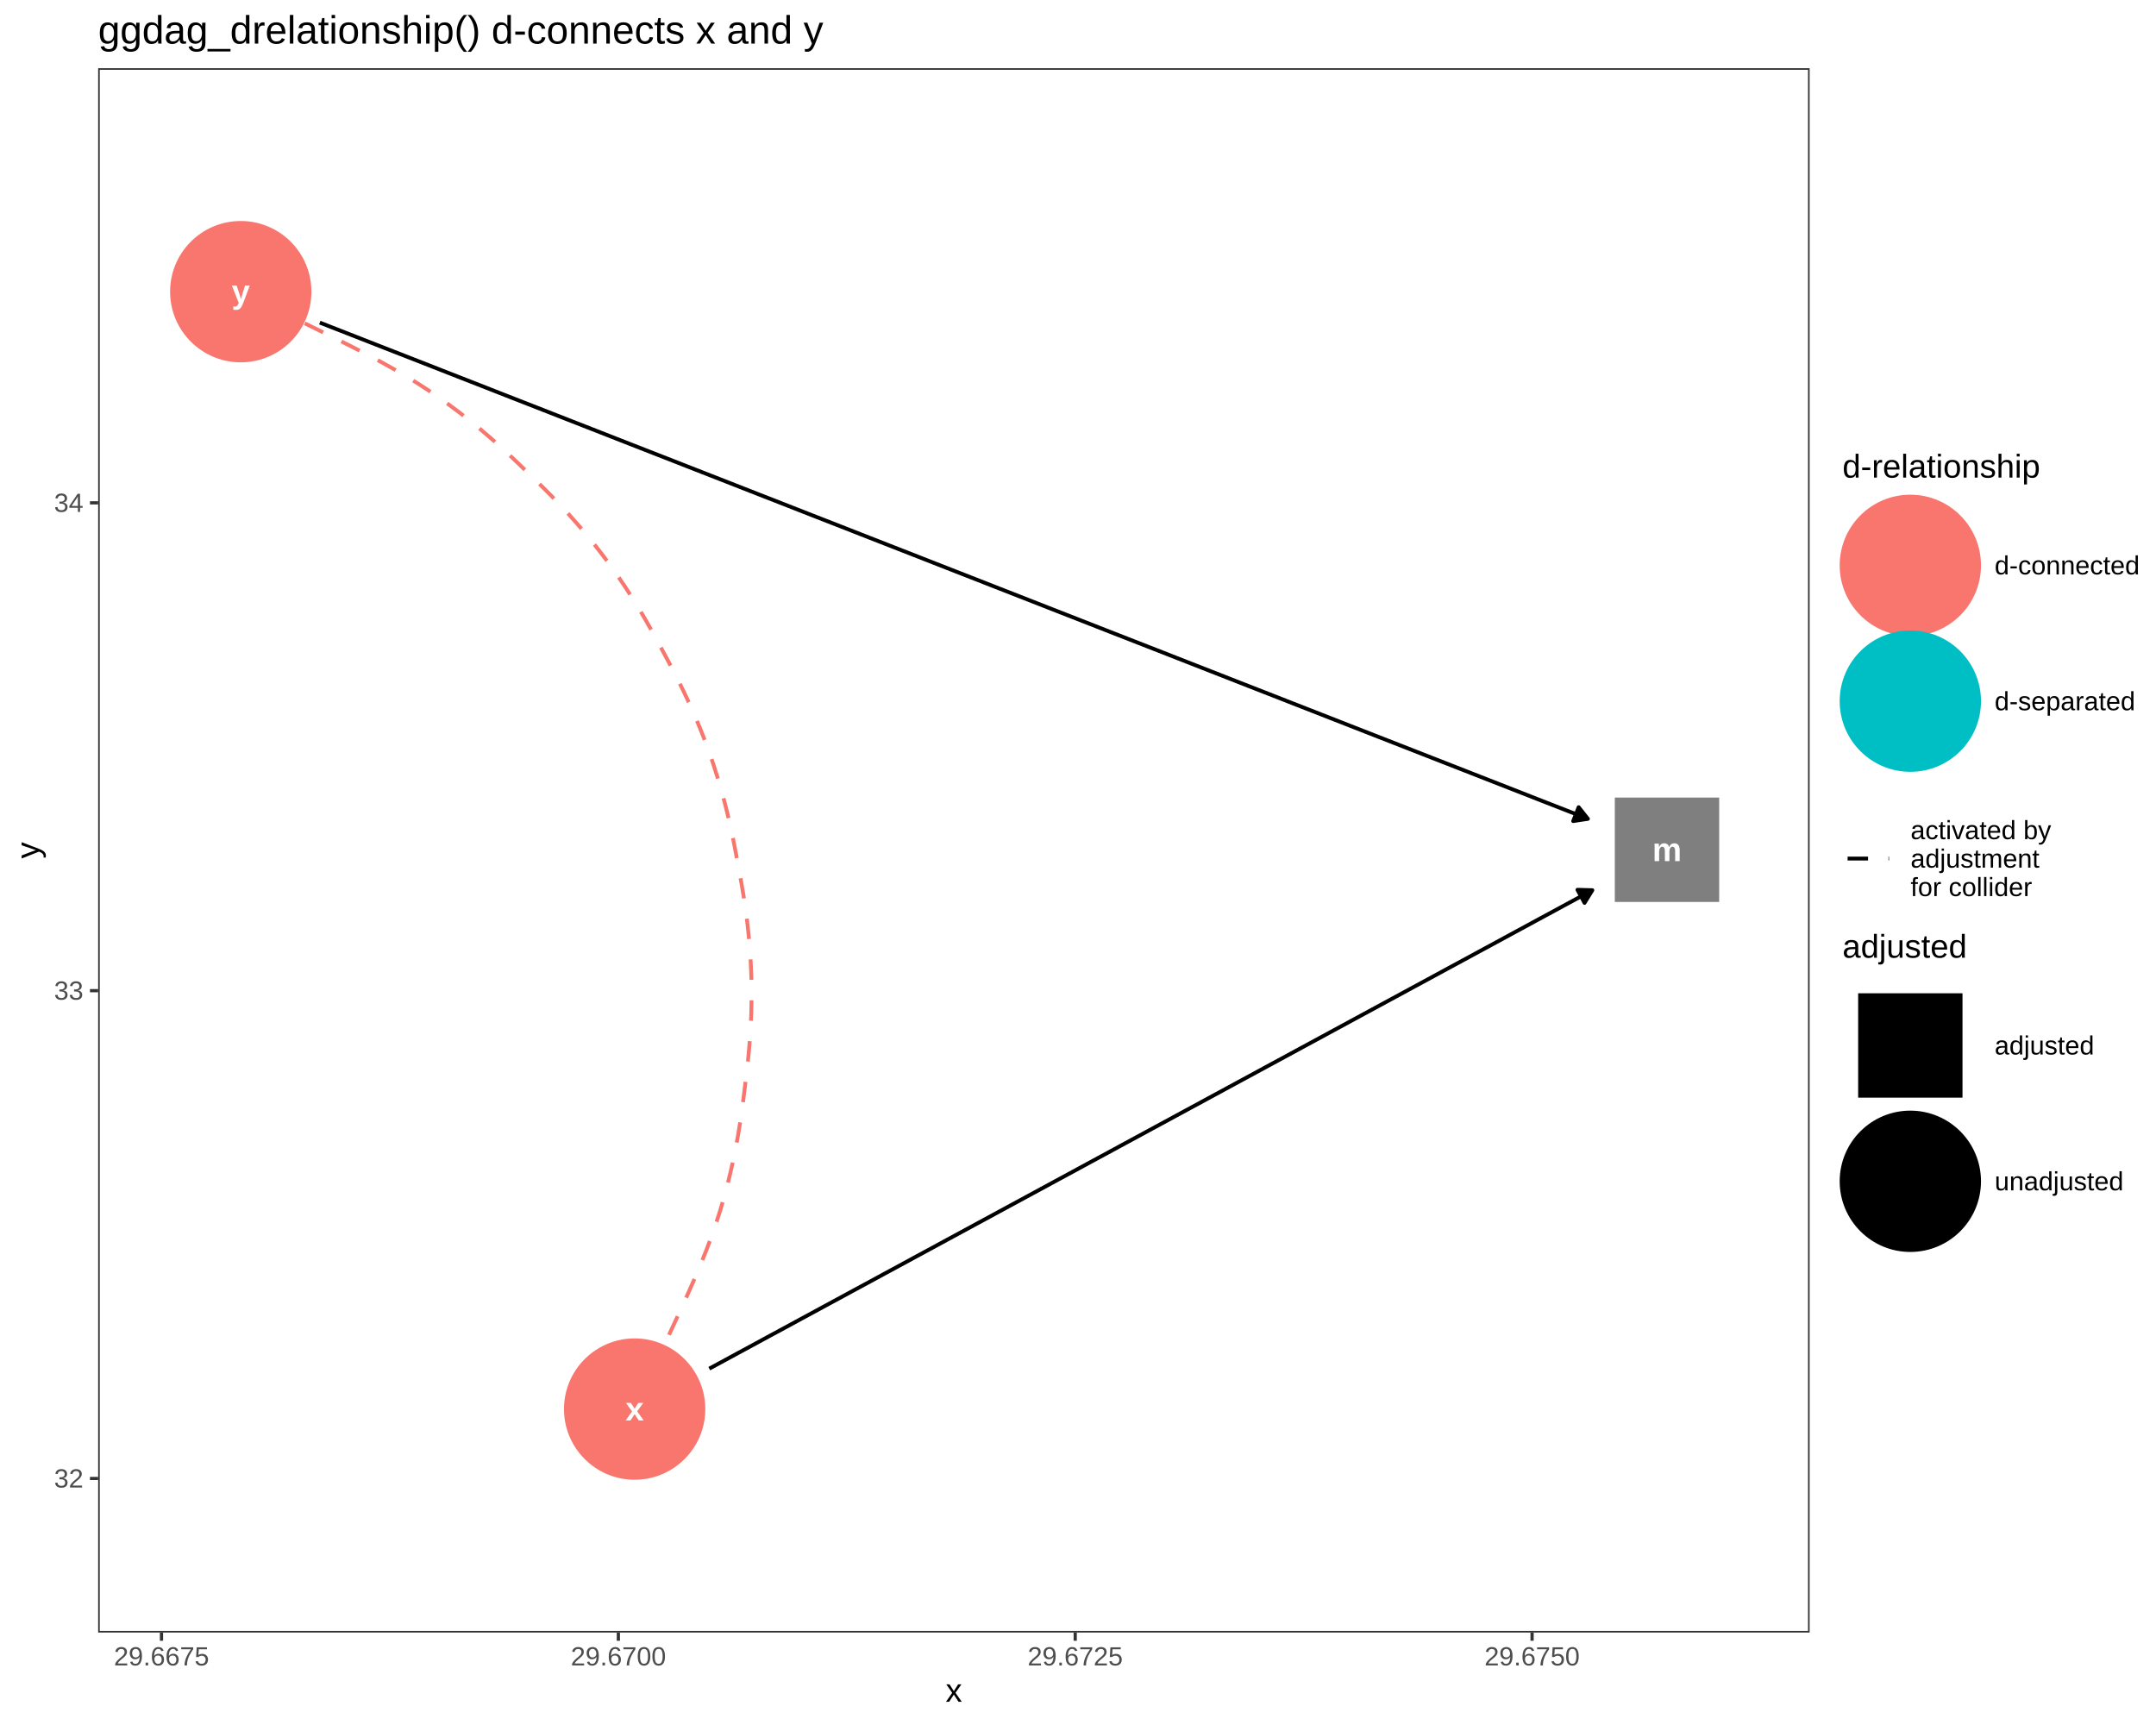
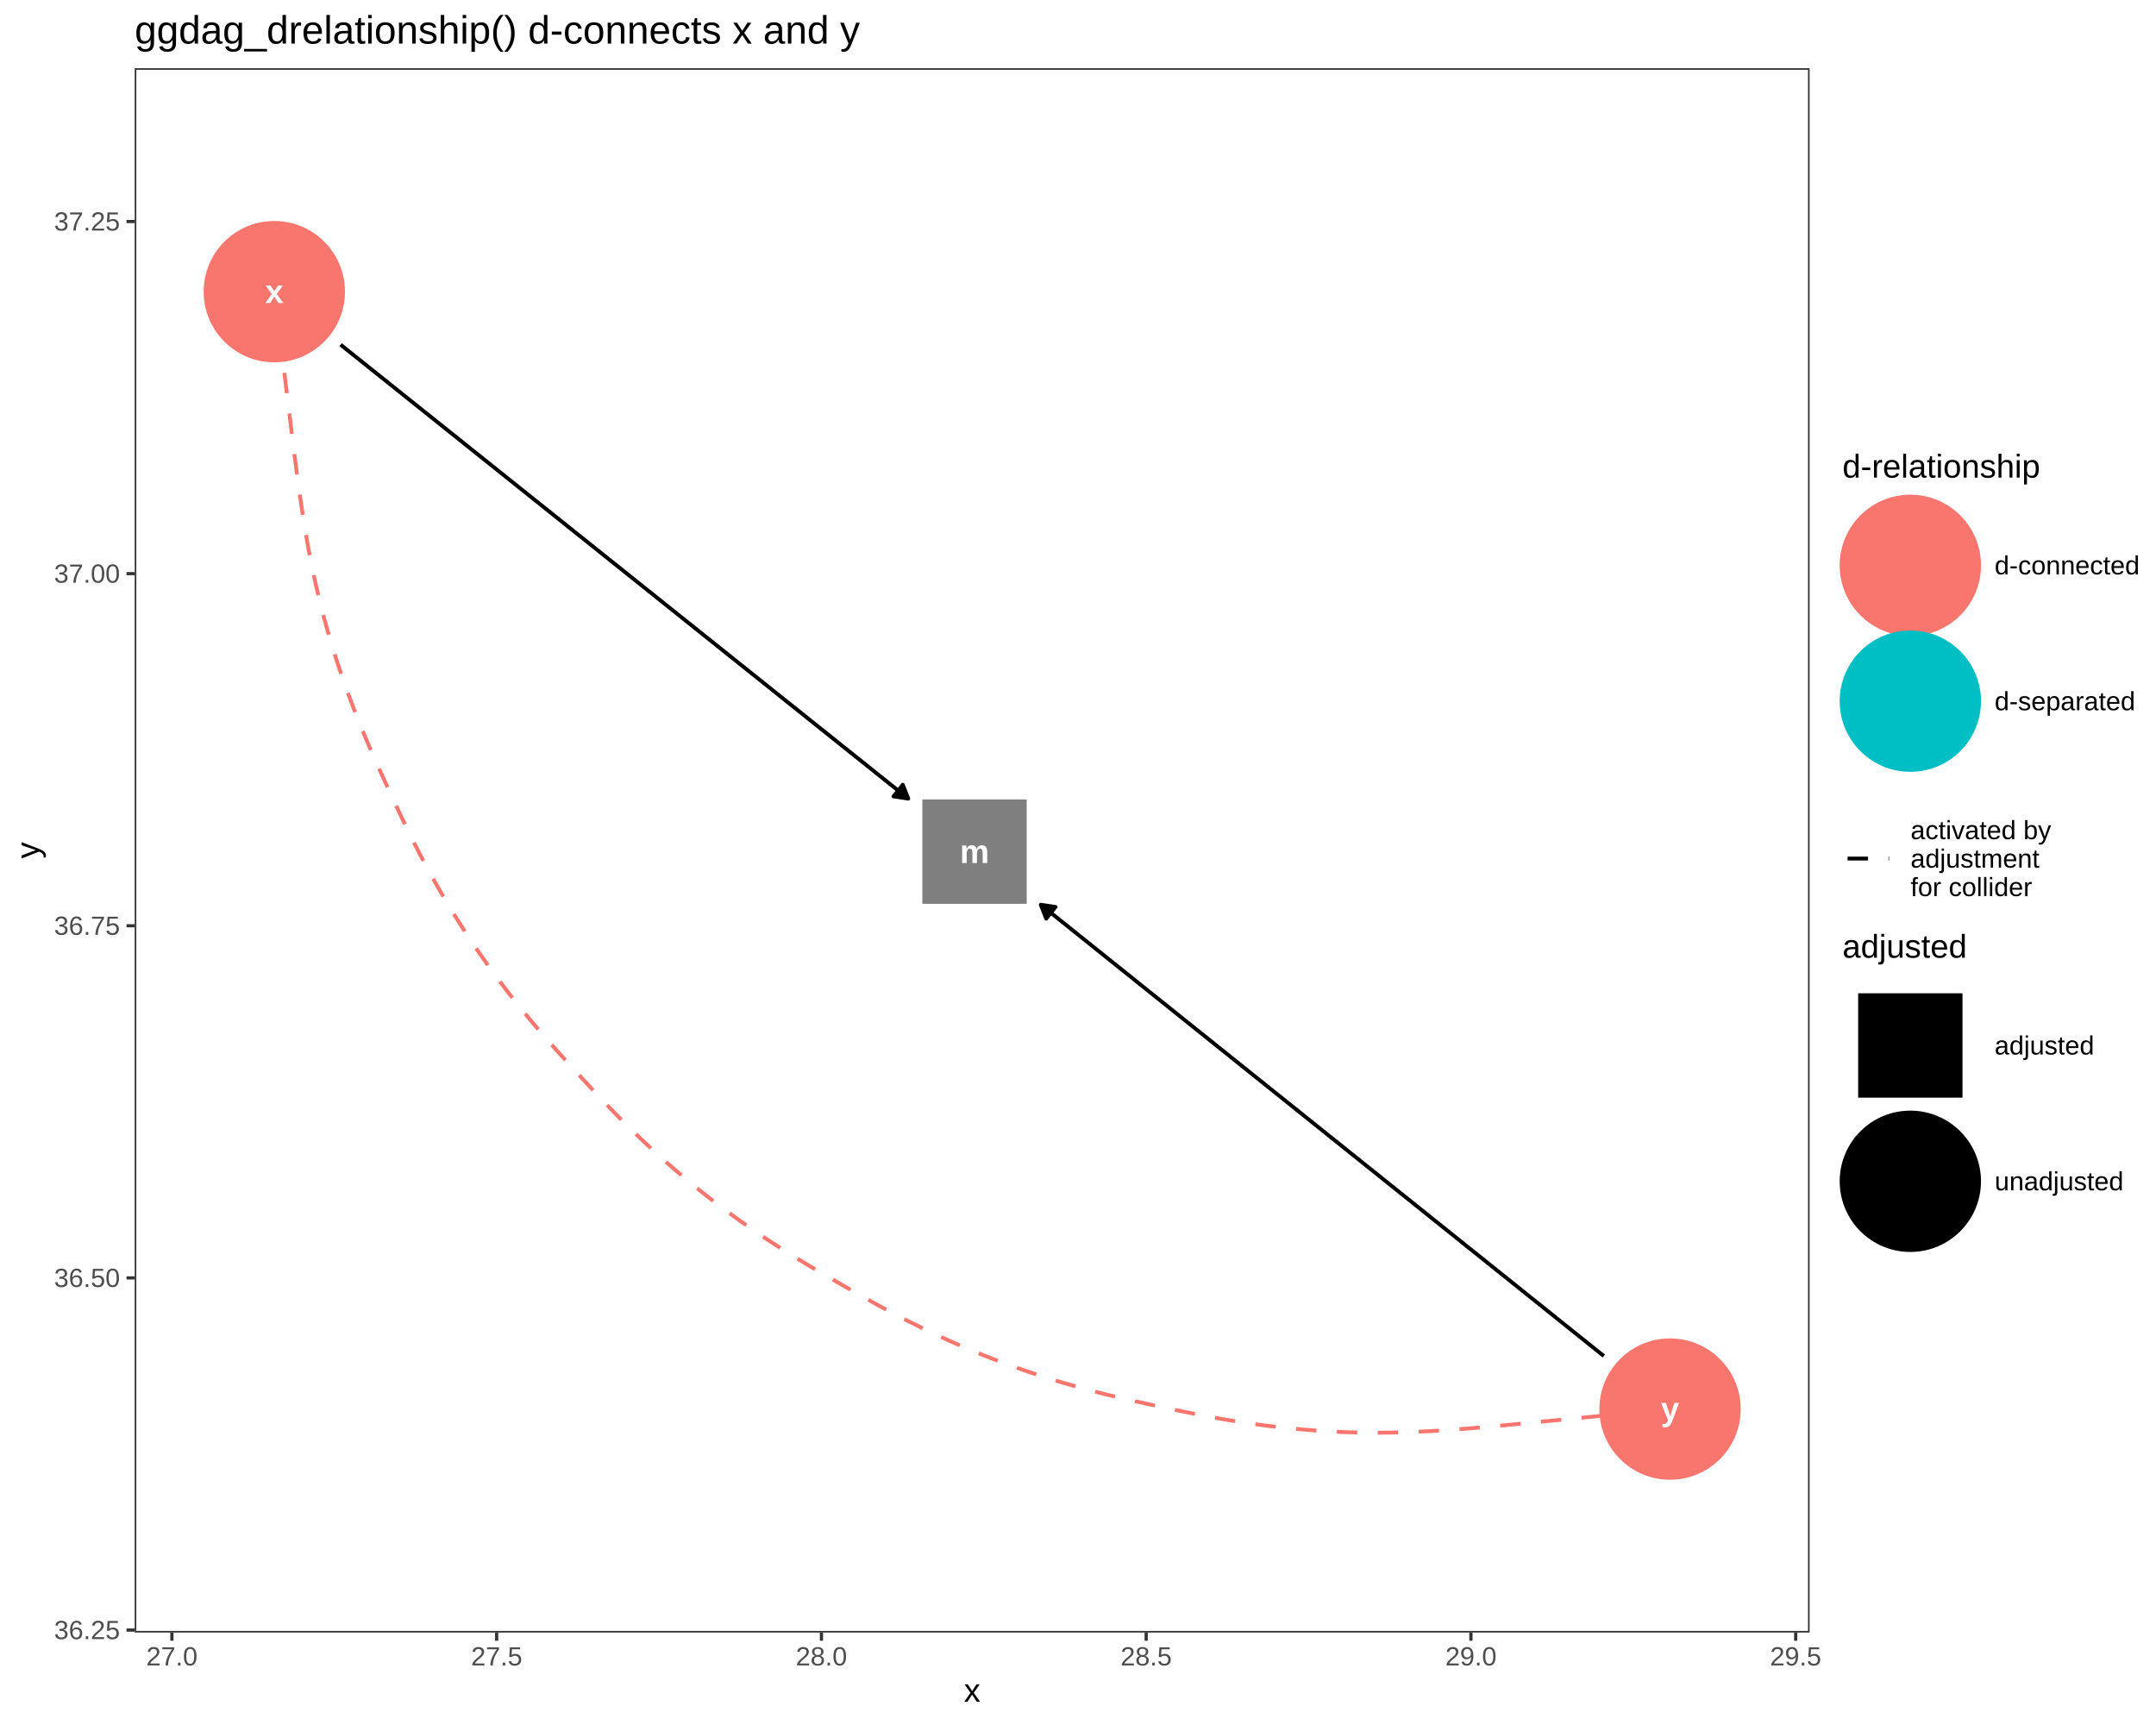
<svg xmlns="http://www.w3.org/2000/svg" viewBox="0 0 720.00 576.00">
  <defs>
    <style type="text/css">
    line, polyline, polygon, path, rect, circle {
      fill: none;
      stroke: #000000;
      stroke-linecap: round;
      stroke-linejoin: round;
      stroke-miterlimit: 10.00;
    }
  </style>
  </defs>
  <rect width="100%" height="100%" style="stroke: none; fill: #FFFFFF;" />
  <rect x="0.00" y="0.00" width="720.00" height="576.00" style="stroke-width: 1.07; stroke: #FFFFFF; fill: #FFFFFF;" />
  <defs>
-     <clipPath id="cpMzIuNzh8NjA0LjMyfDU0NS4xM3wyMi43Nw==">
-       <rect x="32.78" y="22.77" width="571.55" height="522.36" />
+     <clipPath id="cpNDQuOTl8NjA0LjMyfDU0NS4xM3wyMi43Nw==">
+       <rect x="44.99" y="22.77" width="559.33" height="522.36" />
    </clipPath>
  </defs>
-   <rect x="32.78" y="22.77" width="571.55" height="522.36" style="stroke-width: 1.07; stroke: none; fill: #FFFFFF;" clip-path="url(#cpMzIuNzh8NjA0LjMyfDU0NS4xM3wyMi43Nw==)" />
-   <polyline points="236.87,457.01 239.80,455.42 243.28,453.53 246.76,451.64 250.25,449.76 253.73,447.87 257.21,445.98 260.69,444.10 264.18,442.21 267.66,440.32 271.14,438.44 274.62,436.55 278.11,434.66 281.59,432.78 285.07,430.89 288.55,429.01 292.04,427.12 295.52,425.23 299.00,423.35 302.48,421.46 305.96,419.57 309.45,417.69 312.93,415.80 316.41,413.91 319.89,412.03 323.38,410.14 326.86,408.25 330.34,406.37 333.82,404.48 337.31,402.59 340.79,400.71 344.27,398.82 347.75,396.94 351.23,395.05 354.72,393.16 358.20,391.28 361.68,389.39 365.16,387.50 368.65,385.62 372.13,383.73 375.61,381.84 379.09,379.96 382.58,378.07 386.06,376.18 389.54,374.30 393.02,372.41 396.51,370.52 399.99,368.64 403.47,366.75 406.95,364.87 410.43,362.98 413.92,361.09 417.40,359.21 420.88,357.32 424.36,355.43 427.85,353.55 431.33,351.66 434.81,349.77 438.29,347.89 441.78,346.00 445.26,344.11 448.74,342.23 452.22,340.34 455.71,338.45 459.19,336.57 462.67,334.68 466.15,332.80 469.63,330.91 473.12,329.02 476.60,327.14 480.08,325.25 483.56,323.36 487.05,321.48 490.53,319.59 494.01,317.70 497.49,315.82 500.98,313.93 504.46,312.04 507.94,310.16 511.42,308.27 514.90,306.38 518.39,304.50 521.87,302.61 525.35,300.73 528.83,298.84 531.77,297.25 " style="stroke-width: 1.28; stroke-linecap: butt;" clip-path="url(#cpMzIuNzh8NjA0LjMyfDU0NS4xM3wyMi43Nw==)" />
-   <polygon points="529.16,301.49 531.77,297.25 526.79,297.11 " style="stroke-width: 1.28; stroke-linecap: butt; fill: #000000;" clip-path="url(#cpMzIuNzh8NjA0LjMyfDU0NS4xM3wyMi43Nw==)" />
-   <polyline points="106.80,107.72 109.27,108.69 114.08,110.57 118.89,112.45 123.70,114.34 128.51,116.22 133.33,118.10 138.14,119.98 142.95,121.86 147.76,123.75 152.57,125.63 157.38,127.51 162.19,129.39 167.00,131.28 171.81,133.16 176.62,135.04 181.44,136.92 186.25,138.81 191.06,140.69 195.87,142.57 200.68,144.45 205.49,146.34 210.30,148.22 215.11,150.10 219.92,151.98 224.73,153.86 229.55,155.75 234.36,157.63 239.17,159.51 243.98,161.39 248.79,163.28 253.60,165.16 258.41,167.04 263.22,168.92 268.03,170.81 272.84,172.69 277.66,174.57 282.47,176.45 287.28,178.34 292.09,180.22 296.90,182.10 301.71,183.98 306.52,185.86 311.33,187.75 316.14,189.63 320.95,191.51 325.77,193.39 330.58,195.28 335.39,197.16 340.20,199.04 345.01,200.92 349.82,202.81 354.63,204.69 359.44,206.57 364.25,208.45 369.06,210.34 373.88,212.22 378.69,214.10 383.50,215.98 388.31,217.86 393.12,219.75 397.93,221.63 402.74,223.51 407.55,225.39 412.36,227.28 417.17,229.16 421.98,231.04 426.80,232.92 431.61,234.81 436.42,236.69 441.23,238.57 446.04,240.45 450.85,242.34 455.66,244.22 460.47,246.10 465.28,247.98 470.09,249.86 474.91,251.75 479.72,253.63 484.53,255.51 489.34,257.39 494.15,259.28 498.96,261.16 503.77,263.04 508.58,264.92 513.39,266.81 518.20,268.69 523.02,270.57 527.83,272.45 530.29,273.42 " style="stroke-width: 1.28; stroke-linecap: butt;" clip-path="url(#cpMzIuNzh8NjA0LjMyfDU0NS4xM3wyMi43Nw==)" />
-   <polygon points="525.37,274.17 530.29,273.42 527.19,269.53 " style="stroke-width: 1.28; stroke-linecap: butt; fill: #000000;" clip-path="url(#cpMzIuNzh8NjA0LjMyfDU0NS4xM3wyMi43Nw==)" />
-   <polyline points="211.94,470.51 211.98,470.42 212.26,469.83 212.93,468.38 214.08,465.89 215.73,462.33 217.80,457.87 220.16,452.77 222.67,447.34 225.20,441.89 227.64,436.60 229.95,431.51 232.11,426.62 234.09,421.92 235.92,417.37 237.59,412.92 239.12,408.53 240.53,404.14 241.53,400.74 242.75,396.30 243.86,391.85 244.86,387.43 245.74,383.08 246.51,378.84 247.18,374.74 247.75,370.77 248.26,366.92 248.74,363.14 249.21,359.34 249.66,355.45 250.06,351.42 250.41,347.24 250.69,342.90 250.89,338.44 250.98,333.89 250.98,329.29 250.91,325.98 250.71,321.37 250.42,316.79 250.02,312.28 249.54,307.87 248.98,303.60 248.37,299.48 247.71,295.53 247.03,291.71 246.33,287.96 245.62,284.20 244.87,280.36 244.03,276.40 243.09,272.30 242.04,268.09 240.86,263.78 239.57,259.42 238.17,255.04 237.09,251.90 235.51,247.57 233.83,243.30 232.08,239.12 230.28,235.07 228.45,231.17 226.62,227.44 224.79,223.87 222.97,220.43 221.17,217.08 219.35,213.71 217.46,210.28 215.46,206.76 213.32,203.15 211.03,199.45 208.60,195.70 206.05,191.94 203.38,188.20 201.40,185.54 198.57,181.89 195.67,178.33 192.74,174.88 189.79,171.57 186.86,168.41 183.98,165.42 181.15,162.58 178.37,159.86 175.64,157.21 172.88,154.55 170.04,151.86 167.06,149.12 163.92,146.33 160.62,143.50 157.16,140.67 153.58,137.86 149.90,135.11 147.20,133.18 143.41,130.57 139.54,128.05 135.57,125.61 131.44,123.20 127.11,120.79 122.56,118.37 117.76,115.90 112.71,113.37 107.45,110.76 102.04,108.09 96.73,105.47 91.81,103.03 87.59,100.94 84.31,99.32 82.09,98.23 80.88,97.63 80.45,97.41 80.40,97.39 " style="stroke-width: 1.28; stroke: #F8766D; stroke-dasharray: 6.83,6.83; stroke-linecap: butt;" clip-path="url(#cpMzIuNzh8NjA0LjMyfDU0NS4xM3wyMi43Nw==)" />
-   <circle cx="211.94" cy="470.51" r="17.43pt" style="stroke-width: 0.71; stroke: #F8766D; fill: #F8766D;" clip-path="url(#cpMzIuNzh8NjA0LjMyfDU0NS4xM3wyMi43Nw==)" />
-   <circle cx="80.40" cy="97.39" r="17.43pt" style="stroke-width: 0.71; stroke: #F8766D; fill: #F8766D;" clip-path="url(#cpMzIuNzh8NjA0LjMyfDU0NS4xM3wyMi43Nw==)" />
-   <polygon points="539.27,301.17 574.12,301.17 574.12,266.32 539.27,266.32 " style="stroke-width: 0.71; stroke: none; fill: #7F7F7F;" clip-path="url(#cpMzIuNzh8NjA0LjMyfDU0NS4xM3wyMi43Nw==)" />
-   <g clip-path="url(#cpMzIuNzh8NjA0LjMyfDU0NS4xM3wyMi43Nw==)">
-     <text x="208.87" y="474.30" style="font-size: 11.04px; font-weight: bold; fill: #FFFFFF; font-family: Liberation Sans;" textLength="6.14px" lengthAdjust="spacingAndGlyphs">x</text>
+   <rect x="44.99" y="22.77" width="559.33" height="522.36" style="stroke-width: 1.07; stroke: none; fill: #FFFFFF;" clip-path="url(#cpNDQuOTl8NjA0LjMyfDU0NS4xM3wyMi43Nw==)" />
+   <polyline points="113.74,115.10 115.23,116.28 117.59,118.17 119.95,120.06 122.31,121.95 124.67,123.84 127.04,125.72 129.40,127.61 131.76,129.50 134.12,131.39 136.48,133.28 138.85,135.17 141.21,137.06 143.57,138.94 145.93,140.83 148.29,142.72 150.66,144.61 153.02,146.50 155.38,148.39 157.74,150.28 160.10,152.16 162.47,154.05 164.83,155.94 167.19,157.83 169.55,159.72 171.92,161.61 174.28,163.50 176.64,165.39 179.00,167.27 181.36,169.16 183.73,171.05 186.09,172.94 188.45,174.83 190.81,176.72 193.17,178.61 195.54,180.49 197.90,182.38 200.26,184.27 202.62,186.16 204.98,188.05 207.35,189.94 209.71,191.83 212.07,193.71 214.43,195.60 216.79,197.49 219.16,199.38 221.52,201.27 223.88,203.16 226.24,205.05 228.60,206.94 230.97,208.82 233.33,210.71 235.69,212.60 238.05,214.49 240.41,216.38 242.78,218.27 245.14,220.16 247.50,222.04 249.86,223.93 252.23,225.82 254.59,227.71 256.95,229.60 259.31,231.49 261.67,233.38 264.04,235.27 266.40,237.15 268.76,239.04 271.12,240.93 273.48,242.82 275.85,244.71 278.21,246.60 280.57,248.49 282.93,250.37 285.29,252.26 287.66,254.15 290.02,256.04 292.38,257.93 294.74,259.82 297.10,261.71 299.47,263.59 301.83,265.48 303.31,266.67 " style="stroke-width: 1.28; stroke-linecap: butt;" clip-path="url(#cpNDQuOTl8NjA0LjMyfDU0NS4xM3wyMi43Nw==)" />
+   <polygon points="298.38,265.92 303.31,266.67 301.50,262.03 " style="stroke-width: 1.28; stroke-linecap: butt; fill: #000000;" clip-path="url(#cpNDQuOTl8NjA0LjMyfDU0NS4xM3wyMi43Nw==)" />
+   <polyline points="535.59,452.78 534.25,451.71 531.90,449.83 529.56,447.95 527.21,446.07 524.87,444.19 522.52,442.31 520.17,440.42 517.83,438.54 515.48,436.66 513.14,434.78 510.79,432.90 508.44,431.02 506.10,429.14 503.75,427.26 501.41,425.38 499.06,423.50 496.71,421.62 494.37,419.74 492.02,417.86 489.67,415.98 487.33,414.10 484.98,412.22 482.64,410.34 480.29,408.46 477.94,406.58 475.60,404.70 473.25,402.82 470.91,400.94 468.56,399.06 466.21,397.18 463.87,395.30 461.52,393.42 459.18,391.54 456.83,389.66 454.48,387.78 452.14,385.90 449.79,384.02 447.45,382.14 445.10,380.26 442.75,378.38 440.41,376.50 438.06,374.62 435.71,372.74 433.37,370.86 431.02,368.98 428.68,367.10 426.33,365.22 423.98,363.34 421.64,361.46 419.29,359.58 416.95,357.70 414.60,355.82 412.25,353.94 409.91,352.06 407.56,350.18 405.22,348.30 402.87,346.42 400.52,344.54 398.18,342.66 395.83,340.78 393.49,338.90 391.14,337.01 388.79,335.13 386.45,333.25 384.10,331.37 381.75,329.49 379.41,327.61 377.06,325.73 374.72,323.85 372.37,321.97 370.02,320.09 367.68,318.21 365.33,316.33 362.99,314.45 360.64,312.57 358.29,310.69 355.95,308.81 353.60,306.93 351.26,305.05 348.91,303.17 347.57,302.10 " style="stroke-width: 1.28; stroke-linecap: butt;" clip-path="url(#cpNDQuOTl8NjA0LjMyfDU0NS4xM3wyMi43Nw==)" />
+   <polygon points="352.49,302.85 347.57,302.10 349.38,306.74 " style="stroke-width: 1.28; stroke-linecap: butt; fill: #000000;" clip-path="url(#cpNDQuOTl8NjA0LjMyfDU0NS4xM3wyMi43Nw==)" />
+   <polyline points="91.61,97.39 91.62,97.48 91.68,98.02 91.85,99.37 92.15,101.79 92.59,105.38 93.18,110.13 93.89,115.90 94.71,122.47 95.58,129.57 96.49,136.90 97.39,144.22 98.28,151.36 99.17,158.27 100.08,164.93 101.02,171.33 102.01,177.49 103.05,183.44 104.17,189.21 105.38,194.84 106.68,200.38 108.09,205.86 109.33,210.37 110.94,215.81 112.64,221.20 114.43,226.51 116.29,231.71 118.20,236.79 120.15,241.71 122.12,246.47 124.09,251.06 126.06,255.50 128.03,259.81 129.98,264.06 131.95,268.32 133.98,272.63 136.09,277.03 138.33,281.54 140.70,286.15 143.22,290.85 145.87,295.61 148.65,300.41 151.56,305.22 154.58,310.00 156.96,313.64 160.14,318.33 163.40,322.94 166.72,327.46 170.07,331.86 173.44,336.11 176.79,340.21 180.12,344.14 183.39,347.91 186.62,351.54 189.81,355.05 192.96,358.51 196.13,361.96 199.37,365.45 202.73,369.00 206.23,372.61 209.89,376.28 213.72,379.99 217.69,383.73 221.80,387.45 226.03,391.14 230.36,394.78 233.74,397.53 238.20,401.03 242.71,404.43 247.24,407.72 251.77,410.89 256.27,413.92 260.72,416.80 265.08,419.54 269.35,422.13 273.53,424.61 277.63,426.98 281.68,429.31 285.75,431.64 289.90,433.98 294.18,436.34 298.62,438.72 303.22,441.10 307.99,443.47 312.91,445.82 317.96,448.11 323.12,450.34 328.35,452.50 332.40,454.08 337.71,456.06 343.04,457.93 348.36,459.69 353.64,461.32 358.85,462.84 363.96,464.24 368.95,465.52 373.81,466.69 378.54,467.77 383.17,468.79 387.74,469.78 392.33,470.75 396.99,471.72 401.78,472.67 406.73,473.58 411.84,474.45 417.11,475.26 422.51,476.00 428.02,476.65 433.61,477.21 439.25,477.66 443.59,477.94 449.24,478.21 454.90,478.36 460.59,478.40 466.36,478.32 472.26,478.13 478.33,477.84 484.59,477.43 491.09,476.93 497.82,476.35 504.80,475.69 511.99,474.99 519.36,474.27 526.69,473.55 533.73,472.86 540.20,472.22 545.83,471.67 550.41,471.22 553.80,470.89 556.03,470.67 557.23,470.56 557.66,470.51 557.71,470.51 " style="stroke-width: 1.28; stroke: #F8766D; stroke-dasharray: 6.83,6.83; stroke-linecap: butt;" clip-path="url(#cpNDQuOTl8NjA0LjMyfDU0NS4xM3wyMi43Nw==)" />
+   <circle cx="91.61" cy="97.39" r="17.43pt" style="stroke-width: 0.71; stroke: #F8766D; fill: #F8766D;" clip-path="url(#cpNDQuOTl8NjA0LjMyfDU0NS4xM3wyMi43Nw==)" />
+   <circle cx="557.71" cy="470.51" r="17.43pt" style="stroke-width: 0.71; stroke: #F8766D; fill: #F8766D;" clip-path="url(#cpNDQuOTl8NjA0LjMyfDU0NS4xM3wyMi43Nw==)" />
+   <polygon points="308.02,301.80 342.87,301.80 342.87,266.94 308.02,266.94 " style="stroke-width: 0.71; stroke: none; fill: #7F7F7F;" clip-path="url(#cpNDQuOTl8NjA0LjMyfDU0NS4xM3wyMi43Nw==)" />
+   <g clip-path="url(#cpNDQuOTl8NjA0LjMyfDU0NS4xM3wyMi43Nw==)">
+     <text x="88.53" y="101.19" style="font-size: 11.04px; font-weight: bold; fill: #FFFFFF; font-family: Liberation Sans;" textLength="6.14px" lengthAdjust="spacingAndGlyphs">x</text>
  </g>
-   <g clip-path="url(#cpMzIuNzh8NjA0LjMyfDU0NS4xM3wyMi43Nw==)">
-     <text x="77.33" y="101.19" style="font-size: 11.04px; font-weight: bold; fill: #FFFFFF; font-family: Liberation Sans;" textLength="6.14px" lengthAdjust="spacingAndGlyphs">y</text>
+   <g clip-path="url(#cpNDQuOTl8NjA0LjMyfDU0NS4xM3wyMi43Nw==)">
+     <text x="554.64" y="474.30" style="font-size: 11.04px; font-weight: bold; fill: #FFFFFF; font-family: Liberation Sans;" textLength="6.14px" lengthAdjust="spacingAndGlyphs">y</text>
  </g>
-   <g clip-path="url(#cpMzIuNzh8NjA0LjMyfDU0NS4xM3wyMi43Nw==)">
-     <text x="551.79" y="287.54" style="font-size: 11.04px; font-weight: bold; fill: #FFFFFF; font-family: Liberation Sans;" textLength="9.81px" lengthAdjust="spacingAndGlyphs">m</text>
+   <g clip-path="url(#cpNDQuOTl8NjA0LjMyfDU0NS4xM3wyMi43Nw==)">
+     <text x="320.54" y="288.17" style="font-size: 11.04px; font-weight: bold; fill: #FFFFFF; font-family: Liberation Sans;" textLength="9.81px" lengthAdjust="spacingAndGlyphs">m</text>
  </g>
-   <rect x="32.78" y="22.77" width="571.55" height="522.36" style="stroke-width: 1.07; stroke: #333333;" clip-path="url(#cpMzIuNzh8NjA0LjMyfDU0NS4xM3wyMi43Nw==)" />
+   <rect x="44.99" y="22.77" width="559.33" height="522.36" style="stroke-width: 1.07; stroke: #333333;" clip-path="url(#cpNDQuOTl8NjA0LjMyfDU0NS4xM3wyMi43Nw==)" />
  <defs>
    <clipPath id="cpMC4wMHw3MjAuMDB8NTc2LjAwfDAuMDA=">
      <rect x="0.00" y="0.00" width="720.00" height="576.00" />
    </clipPath>
  </defs>
  <g clip-path="url(#cpMC4wMHw3MjAuMDB8NTc2LjAwfDAuMDA=)">
-     <text x="18.06" y="496.70" style="font-size: 8.80px; fill: #4D4D4D; font-family: Liberation Sans;" textLength="9.78px" lengthAdjust="spacingAndGlyphs">32</text>
+     <text x="18.06" y="547.32" style="font-size: 8.80px; fill: #4D4D4D; font-family: Liberation Sans;" textLength="22.00px" lengthAdjust="spacingAndGlyphs">36.25</text>
  </g>
  <g clip-path="url(#cpMC4wMHw3MjAuMDB8NTc2LjAwfDAuMDA=)">
-     <text x="18.06" y="333.81" style="font-size: 8.80px; fill: #4D4D4D; font-family: Liberation Sans;" textLength="9.78px" lengthAdjust="spacingAndGlyphs">33</text>
+     <text x="18.06" y="429.74" style="font-size: 8.80px; fill: #4D4D4D; font-family: Liberation Sans;" textLength="22.00px" lengthAdjust="spacingAndGlyphs">36.50</text>
  </g>
  <g clip-path="url(#cpMC4wMHw3MjAuMDB8NTc2LjAwfDAuMDA=)">
-     <text x="18.06" y="170.93" style="font-size: 8.80px; fill: #4D4D4D; font-family: Liberation Sans;" textLength="9.78px" lengthAdjust="spacingAndGlyphs">34</text>
-   </g>
-   <polyline points="30.04,493.68 32.78,493.68 " style="stroke-width: 1.07; stroke: #333333; stroke-linecap: butt;" clip-path="url(#cpMC4wMHw3MjAuMDB8NTc2LjAwfDAuMDA=)" />
-   <polyline points="30.04,330.79 32.78,330.79 " style="stroke-width: 1.07; stroke: #333333; stroke-linecap: butt;" clip-path="url(#cpMC4wMHw3MjAuMDB8NTc2LjAwfDAuMDA=)" />
-   <polyline points="30.04,167.90 32.78,167.90 " style="stroke-width: 1.07; stroke: #333333; stroke-linecap: butt;" clip-path="url(#cpMC4wMHw3MjAuMDB8NTc2LjAwfDAuMDA=)" />
-   <polyline points="53.93,547.87 53.93,545.13 " style="stroke-width: 1.07; stroke: #333333; stroke-linecap: butt;" clip-path="url(#cpMC4wMHw3MjAuMDB8NTc2LjAwfDAuMDA=)" />
-   <polyline points="206.50,547.87 206.50,545.13 " style="stroke-width: 1.07; stroke: #333333; stroke-linecap: butt;" clip-path="url(#cpMC4wMHw3MjAuMDB8NTc2LjAwfDAuMDA=)" />
-   <polyline points="359.07,547.87 359.07,545.13 " style="stroke-width: 1.07; stroke: #333333; stroke-linecap: butt;" clip-path="url(#cpMC4wMHw3MjAuMDB8NTc2LjAwfDAuMDA=)" />
-   <polyline points="511.64,547.87 511.64,545.13 " style="stroke-width: 1.07; stroke: #333333; stroke-linecap: butt;" clip-path="url(#cpMC4wMHw3MjAuMDB8NTc2LjAwfDAuMDA=)" />
-   <g clip-path="url(#cpMC4wMHw3MjAuMDB8NTc2LjAwfDAuMDA=)">
-     <text x="38.04" y="556.11" style="font-size: 8.80px; fill: #4D4D4D; font-family: Liberation Sans;" textLength="31.78px" lengthAdjust="spacingAndGlyphs">29.6675</text>
+     <text x="18.06" y="312.15" style="font-size: 8.80px; fill: #4D4D4D; font-family: Liberation Sans;" textLength="22.00px" lengthAdjust="spacingAndGlyphs">36.75</text>
  </g>
  <g clip-path="url(#cpMC4wMHw3MjAuMDB8NTc2LjAwfDAuMDA=)">
-     <text x="190.61" y="556.11" style="font-size: 8.80px; fill: #4D4D4D; font-family: Liberation Sans;" textLength="31.78px" lengthAdjust="spacingAndGlyphs">29.6700</text>
+     <text x="18.06" y="194.57" style="font-size: 8.80px; fill: #4D4D4D; font-family: Liberation Sans;" textLength="22.00px" lengthAdjust="spacingAndGlyphs">37.00</text>
  </g>
  <g clip-path="url(#cpMC4wMHw3MjAuMDB8NTc2LjAwfDAuMDA=)">
-     <text x="343.18" y="556.11" style="font-size: 8.80px; fill: #4D4D4D; font-family: Liberation Sans;" textLength="31.78px" lengthAdjust="spacingAndGlyphs">29.6725</text>
+     <text x="18.06" y="76.99" style="font-size: 8.80px; fill: #4D4D4D; font-family: Liberation Sans;" textLength="22.00px" lengthAdjust="spacingAndGlyphs">37.25</text>
+   </g>
+   <polyline points="42.25,544.30 44.99,544.30 " style="stroke-width: 1.07; stroke: #333333; stroke-linecap: butt;" clip-path="url(#cpMC4wMHw3MjAuMDB8NTc2LjAwfDAuMDA=)" />
+   <polyline points="42.25,426.71 44.99,426.71 " style="stroke-width: 1.07; stroke: #333333; stroke-linecap: butt;" clip-path="url(#cpMC4wMHw3MjAuMDB8NTc2LjAwfDAuMDA=)" />
+   <polyline points="42.25,309.13 44.99,309.13 " style="stroke-width: 1.07; stroke: #333333; stroke-linecap: butt;" clip-path="url(#cpMC4wMHw3MjAuMDB8NTc2LjAwfDAuMDA=)" />
+   <polyline points="42.25,191.55 44.99,191.55 " style="stroke-width: 1.07; stroke: #333333; stroke-linecap: butt;" clip-path="url(#cpMC4wMHw3MjAuMDB8NTc2LjAwfDAuMDA=)" />
+   <polyline points="42.25,73.97 44.99,73.97 " style="stroke-width: 1.07; stroke: #333333; stroke-linecap: butt;" clip-path="url(#cpMC4wMHw3MjAuMDB8NTc2LjAwfDAuMDA=)" />
+   <polyline points="57.41,547.87 57.41,545.13 " style="stroke-width: 1.07; stroke: #333333; stroke-linecap: butt;" clip-path="url(#cpMC4wMHw3MjAuMDB8NTc2LjAwfDAuMDA=)" />
+   <polyline points="165.86,547.87 165.86,545.13 " style="stroke-width: 1.07; stroke: #333333; stroke-linecap: butt;" clip-path="url(#cpMC4wMHw3MjAuMDB8NTc2LjAwfDAuMDA=)" />
+   <polyline points="274.32,547.87 274.32,545.13 " style="stroke-width: 1.07; stroke: #333333; stroke-linecap: butt;" clip-path="url(#cpMC4wMHw3MjAuMDB8NTc2LjAwfDAuMDA=)" />
+   <polyline points="382.77,547.87 382.77,545.13 " style="stroke-width: 1.07; stroke: #333333; stroke-linecap: butt;" clip-path="url(#cpMC4wMHw3MjAuMDB8NTc2LjAwfDAuMDA=)" />
+   <polyline points="491.22,547.87 491.22,545.13 " style="stroke-width: 1.07; stroke: #333333; stroke-linecap: butt;" clip-path="url(#cpMC4wMHw3MjAuMDB8NTc2LjAwfDAuMDA=)" />
+   <polyline points="599.68,547.87 599.68,545.13 " style="stroke-width: 1.07; stroke: #333333; stroke-linecap: butt;" clip-path="url(#cpMC4wMHw3MjAuMDB8NTc2LjAwfDAuMDA=)" />
+   <g clip-path="url(#cpMC4wMHw3MjAuMDB8NTc2LjAwfDAuMDA=)">
+     <text x="48.85" y="556.11" style="font-size: 8.80px; fill: #4D4D4D; font-family: Liberation Sans;" textLength="17.11px" lengthAdjust="spacingAndGlyphs">27.0</text>
  </g>
  <g clip-path="url(#cpMC4wMHw3MjAuMDB8NTc2LjAwfDAuMDA=)">
-     <text x="495.75" y="556.11" style="font-size: 8.80px; fill: #4D4D4D; font-family: Liberation Sans;" textLength="31.78px" lengthAdjust="spacingAndGlyphs">29.6750</text>
+     <text x="157.31" y="556.11" style="font-size: 8.80px; fill: #4D4D4D; font-family: Liberation Sans;" textLength="17.11px" lengthAdjust="spacingAndGlyphs">27.5</text>
  </g>
  <g clip-path="url(#cpMC4wMHw3MjAuMDB8NTc2LjAwfDAuMDA=)">
-     <text x="315.80" y="568.24" style="font-size: 11.00px; font-family: Liberation Sans;" textLength="5.50px" lengthAdjust="spacingAndGlyphs">x</text>
+     <text x="265.76" y="556.11" style="font-size: 8.80px; fill: #4D4D4D; font-family: Liberation Sans;" textLength="17.11px" lengthAdjust="spacingAndGlyphs">28.0</text>
+   </g>
+   <g clip-path="url(#cpMC4wMHw3MjAuMDB8NTc2LjAwfDAuMDA=)">
+     <text x="374.21" y="556.11" style="font-size: 8.80px; fill: #4D4D4D; font-family: Liberation Sans;" textLength="17.11px" lengthAdjust="spacingAndGlyphs">28.5</text>
+   </g>
+   <g clip-path="url(#cpMC4wMHw3MjAuMDB8NTc2LjAwfDAuMDA=)">
+     <text x="482.67" y="556.11" style="font-size: 8.80px; fill: #4D4D4D; font-family: Liberation Sans;" textLength="17.11px" lengthAdjust="spacingAndGlyphs">29.0</text>
+   </g>
+   <g clip-path="url(#cpMC4wMHw3MjAuMDB8NTc2LjAwfDAuMDA=)">
+     <text x="591.12" y="556.11" style="font-size: 8.80px; fill: #4D4D4D; font-family: Liberation Sans;" textLength="17.11px" lengthAdjust="spacingAndGlyphs">29.5</text>
+   </g>
+   <g clip-path="url(#cpMC4wMHw3MjAuMDB8NTc2LjAwfDAuMDA=)">
+     <text x="321.91" y="568.24" style="font-size: 11.00px; font-family: Liberation Sans;" textLength="5.50px" lengthAdjust="spacingAndGlyphs">x</text>
  </g>
  <g clip-path="url(#cpMC4wMHw3MjAuMDB8NTc2LjAwfDAuMDA=)">
    <text transform="translate(13.04,286.70) rotate(-90)" style="font-size: 11.00px; font-family: Liberation Sans;" textLength="5.50px" lengthAdjust="spacingAndGlyphs">y</text>
  </g>
  <rect x="615.28" y="150.78" width="99.24" height="106.03" style="stroke-width: 1.07; stroke: none; fill: #FFFFFF;" clip-path="url(#cpMC4wMHw3MjAuMDB8NTc2LjAwfDAuMDA=)" />
  <g clip-path="url(#cpMC4wMHw3MjAuMDB8NTc2LjAwfDAuMDA=)">
    <text x="615.28" y="159.48" style="font-size: 11.00px; font-family: Liberation Sans;" textLength="66.06px" lengthAdjust="spacingAndGlyphs">d-relationship</text>
  </g>
  <rect x="615.28" y="166.10" width="45.35" height="45.35" style="stroke-width: 1.07; stroke: none; fill: #FFFFFF;" clip-path="url(#cpMC4wMHw3MjAuMDB8NTc2LjAwfDAuMDA=)" />
  <line x1="619.82" y1="188.78" x2="656.10" y2="188.78" style="stroke-width: 1.28; stroke: #F8766D; stroke-linecap: butt;" clip-path="url(#cpMC4wMHw3MjAuMDB8NTc2LjAwfDAuMDA=)" />
  <circle cx="637.96" cy="188.78" r="17.43pt" style="stroke-width: 0.71; stroke: #F8766D; fill: #F8766D;" clip-path="url(#cpMC4wMHw3MjAuMDB8NTc2LjAwfDAuMDA=)" />
  <rect x="615.28" y="211.46" width="45.35" height="45.35" style="stroke-width: 1.07; stroke: none; fill: #FFFFFF;" clip-path="url(#cpMC4wMHw3MjAuMDB8NTc2LjAwfDAuMDA=)" />
  <line x1="619.82" y1="234.13" x2="656.10" y2="234.13" style="stroke-width: 1.28; stroke: #00BFC4; stroke-linecap: butt;" clip-path="url(#cpMC4wMHw3MjAuMDB8NTc2LjAwfDAuMDA=)" />
  <circle cx="637.96" cy="234.13" r="17.43pt" style="stroke-width: 0.71; stroke: #00BFC4; fill: #00BFC4;" clip-path="url(#cpMC4wMHw3MjAuMDB8NTc2LjAwfDAuMDA=)" />
  <g clip-path="url(#cpMC4wMHw3MjAuMDB8NTc2LjAwfDAuMDA=)">
    <text x="666.11" y="191.80" style="font-size: 8.80px; font-family: Liberation Sans;" textLength="48.41px" lengthAdjust="spacingAndGlyphs">d-connected</text>
  </g>
  <g clip-path="url(#cpMC4wMHw3MjAuMDB8NTc2LjAwfDAuMDA=)">
    <text x="666.11" y="237.16" style="font-size: 8.80px; font-family: Liberation Sans;" textLength="46.92px" lengthAdjust="spacingAndGlyphs">d-separated</text>
  </g>
  <rect x="615.28" y="267.77" width="72.13" height="32.36" style="stroke-width: 1.07; stroke: none; fill: #FFFFFF;" clip-path="url(#cpMC4wMHw3MjAuMDB8NTc2LjAwfDAuMDA=)" />
  <rect x="615.28" y="273.25" width="17.28" height="26.88" style="stroke-width: 1.07; stroke: none; fill: #FFFFFF;" clip-path="url(#cpMC4wMHw3MjAuMDB8NTc2LjAwfDAuMDA=)" />
  <line x1="617.01" y1="286.69" x2="630.83" y2="286.69" style="stroke-width: 1.28; stroke-dasharray: 6.83,6.83; stroke-linecap: butt;" clip-path="url(#cpMC4wMHw3MjAuMDB8NTc2LjAwfDAuMDA=)" />
  <g clip-path="url(#cpMC4wMHw3MjAuMDB8NTc2LjAwfDAuMDA=)">
    <text x="638.04" y="280.21" style="font-size: 8.80px; font-family: Liberation Sans;" textLength="49.38px" lengthAdjust="spacingAndGlyphs">activated by </text>
  </g>
  <g clip-path="url(#cpMC4wMHw3MjAuMDB8NTc2LjAwfDAuMDA=)">
    <text x="638.04" y="289.71" style="font-size: 8.80px; font-family: Liberation Sans;" textLength="45.45px" lengthAdjust="spacingAndGlyphs">adjustment </text>
  </g>
  <g clip-path="url(#cpMC4wMHw3MjAuMDB8NTc2LjAwfDAuMDA=)">
    <text x="638.04" y="299.22" style="font-size: 8.80px; font-family: Liberation Sans;" textLength="40.55px" lengthAdjust="spacingAndGlyphs">for collider</text>
  </g>
  <rect x="615.28" y="311.09" width="93.87" height="106.03" style="stroke-width: 1.07; stroke: none; fill: #FFFFFF;" clip-path="url(#cpMC4wMHw3MjAuMDB8NTc2LjAwfDAuMDA=)" />
  <g clip-path="url(#cpMC4wMHw3MjAuMDB8NTc2LjAwfDAuMDA=)">
    <text x="615.28" y="319.79" style="font-size: 11.00px; font-family: Liberation Sans;" textLength="41.62px" lengthAdjust="spacingAndGlyphs">adjusted</text>
  </g>
  <rect x="615.28" y="326.41" width="45.35" height="45.35" style="stroke-width: 1.07; stroke: none; fill: #FFFFFF;" clip-path="url(#cpMC4wMHw3MjAuMDB8NTc2LjAwfDAuMDA=)" />
  <polygon points="620.53,366.52 655.38,366.52 655.38,331.67 620.53,331.67 " style="stroke-width: 0.71; stroke: none; fill: #000000;" clip-path="url(#cpMC4wMHw3MjAuMDB8NTc2LjAwfDAuMDA=)" />
  <rect x="615.28" y="371.77" width="45.35" height="45.35" style="stroke-width: 1.07; stroke: none; fill: #FFFFFF;" clip-path="url(#cpMC4wMHw3MjAuMDB8NTc2LjAwfDAuMDA=)" />
  <circle cx="637.96" cy="394.45" r="17.43pt" style="stroke-width: 0.71; fill: #000000;" clip-path="url(#cpMC4wMHw3MjAuMDB8NTc2LjAwfDAuMDA=)" />
  <g clip-path="url(#cpMC4wMHw3MjAuMDB8NTc2LjAwfDAuMDA=)">
    <text x="666.11" y="352.11" style="font-size: 8.80px; font-family: Liberation Sans;" textLength="33.25px" lengthAdjust="spacingAndGlyphs">adjusted</text>
  </g>
  <g clip-path="url(#cpMC4wMHw3MjAuMDB8NTc2LjAwfDAuMDA=)">
    <text x="666.11" y="397.47" style="font-size: 8.80px; font-family: Liberation Sans;" textLength="43.03px" lengthAdjust="spacingAndGlyphs">unadjusted</text>
  </g>
  <g clip-path="url(#cpMC4wMHw3MjAuMDB8NTc2LjAwfDAuMDA=)">
-     <text x="32.78" y="14.56" style="font-size: 13.20px; font-family: Liberation Sans;" textLength="241.77px" lengthAdjust="spacingAndGlyphs">ggdag_drelationship() d-connects x and y</text>
+     <text x="44.99" y="14.56" style="font-size: 13.20px; font-family: Liberation Sans;" textLength="241.77px" lengthAdjust="spacingAndGlyphs">ggdag_drelationship() d-connects x and y</text>
  </g>
</svg>
